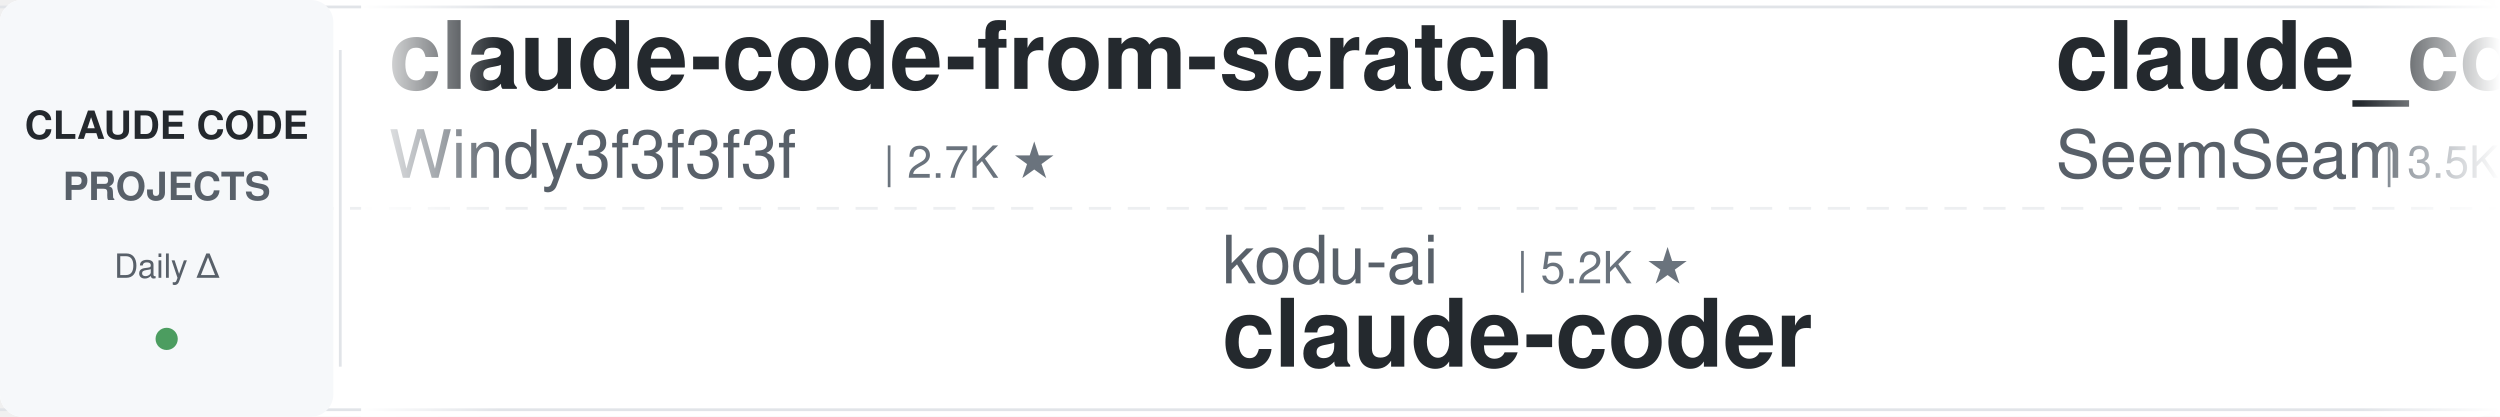
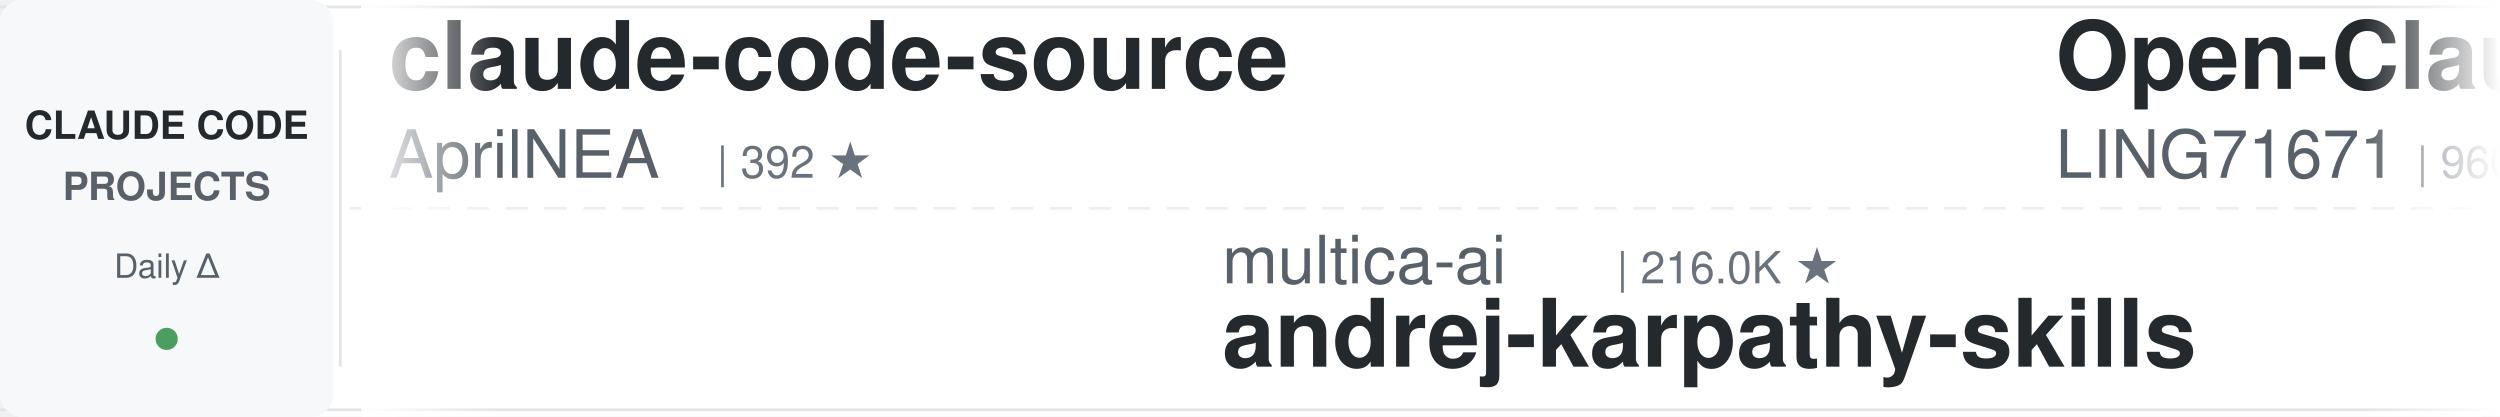
<svg xmlns="http://www.w3.org/2000/svg" width="900" height="150">
  <defs>
    <linearGradient id="leftFade" x1="0%" y1="0%" x2="100%" y2="0%">
      <stop offset="0%" style="stop-color:#ffffff;stop-opacity:1" />
      <stop offset="100%" style="stop-color:#ffffff;stop-opacity:0" />
    </linearGradient>
    <linearGradient id="rightFade" x1="0%" y1="0%" x2="100%" y2="0%">
      <stop offset="0%" style="stop-color:#ffffff;stop-opacity:0" />
      <stop offset="100%" style="stop-color:#ffffff;stop-opacity:1" />
    </linearGradient>
  </defs>
  <rect width="900" height="150" fill="#ffffff" rx="8" />
  <rect x="0" y="2" width="900" height="1" fill="#e1e4e8" />
  <rect x="0" y="147" width="900" height="1" fill="#e1e4e8" />
  <line x1="0" y1="75" x2="900" y2="75" stroke="#e1e4e8" stroke-width="1" stroke-dasharray="8 6" opacity="0.6" />
  <rect x="0" y="0" width="120" height="150" fill="#f6f8fa" rx="8" />
  <text x="60" y="50" font-family="-apple-system, BlinkMacSystemFont, 'Segoe UI', Helvetica, Arial, sans-serif" font-size="14" font-weight="600" fill="#24292e" text-anchor="middle">CLAUDE CODE</text>
  <text x="60" y="72" font-family="-apple-system, BlinkMacSystemFont, 'Segoe UI', Helvetica, Arial, sans-serif" font-size="14" font-weight="600" fill="#586069" text-anchor="middle">PROJECTS</text>
  <text x="60" y="100" font-family="-apple-system, BlinkMacSystemFont, 'Segoe UI', Helvetica, Arial, sans-serif" font-size="12" font-weight="500" fill="#586069" text-anchor="middle">Daily Δ</text>
  <circle cx="60" cy="122" r="4" fill="#22863a" opacity="0.8" />
  <rect x="122" y="18" width="1" height="114" fill="#e1e4e8" />
  <clipPath id="tickerClip">
    <rect x="130" y="0" width="770" height="150" />
  </clipPath>
  <g clip-path="url(#tickerClip)">
    <g id="tickerItems">
      <animateTransform attributeName="transform" attributeType="XML" type="translate" from="0 0" to="-3000 0" dur="54s" repeatCount="indefinite" />
      <g transform="translate(0, 0)">
-         <text x="140" y="32" font-family="-apple-system, BlinkMacSystemFont, 'Segoe UI', Helvetica, Arial, sans-serif" font-size="34" font-weight="600" fill="#24292e">claude-code-from-scratch</text>
-         <text x="140" y="64" font-family="-apple-system, BlinkMacSystemFont, 'Segoe UI', Helvetica, Arial, sans-serif" font-size="24" font-weight="400" fill="#586069">Windy3f3f3f3f</text>
-         <text x="318" y="64" font-family="-apple-system, BlinkMacSystemFont, 'Segoe UI', Helvetica, Arial, sans-serif" font-size="16" font-weight="500" fill="#6a737d">| 2.7K ★</text>
+         <text x="140" y="32" font-family="-apple-system, BlinkMacSystemFont, 'Segoe UI', Helvetica, Arial, sans-serif" font-size="34" font-weight="600" fill="#24292e">claude-code-source</text>
+         <text x="140" y="64" font-family="-apple-system, BlinkMacSystemFont, 'Segoe UI', Helvetica, Arial, sans-serif" font-size="24" font-weight="400" fill="#586069">AprilNEA</text>
+         <text x="258" y="64" font-family="-apple-system, BlinkMacSystemFont, 'Segoe UI', Helvetica, Arial, sans-serif" font-size="16" font-weight="500" fill="#6a737d">| 392 ★</text>
      </g>
      <g transform="translate(300, 0)">
-         <text x="140" y="102" font-family="-apple-system, BlinkMacSystemFont, 'Segoe UI', Helvetica, Arial, sans-serif" font-size="24" font-weight="400" fill="#586069">kodu-ai</text>
-         <text x="246" y="102" font-family="-apple-system, BlinkMacSystemFont, 'Segoe UI', Helvetica, Arial, sans-serif" font-size="16" font-weight="500" fill="#6a737d">| 5.2K ★</text>
-         <text x="140" y="132" font-family="-apple-system, BlinkMacSystemFont, 'Segoe UI', Helvetica, Arial, sans-serif" font-size="34" font-weight="600" fill="#24292e">claude-coder</text>
+         <text x="140" y="102" font-family="-apple-system, BlinkMacSystemFont, 'Segoe UI', Helvetica, Arial, sans-serif" font-size="24" font-weight="400" fill="#586069">multica-ai</text>
+         <text x="282" y="102" font-family="-apple-system, BlinkMacSystemFont, 'Segoe UI', Helvetica, Arial, sans-serif" font-size="16" font-weight="500" fill="#6a737d">| 216.0K ★</text>
+         <text x="140" y="132" font-family="-apple-system, BlinkMacSystemFont, 'Segoe UI', Helvetica, Arial, sans-serif" font-size="34" font-weight="600" fill="#24292e">andrej-karpathy-skills</text>
      </g>
      <g transform="translate(600, 0)">
-         <text x="140" y="32" font-family="-apple-system, BlinkMacSystemFont, 'Segoe UI', Helvetica, Arial, sans-serif" font-size="34" font-weight="600" fill="#24292e">claude_codex_bridge</text>
-         <text x="140" y="64" font-family="-apple-system, BlinkMacSystemFont, 'Segoe UI', Helvetica, Arial, sans-serif" font-size="24" font-weight="400" fill="#586069">SeemSeam</text>
-         <text x="258" y="64" font-family="-apple-system, BlinkMacSystemFont, 'Segoe UI', Helvetica, Arial, sans-serif" font-size="16" font-weight="500" fill="#6a737d">| 3.5K ★</text>
+         <text x="140" y="32" font-family="-apple-system, BlinkMacSystemFont, 'Segoe UI', Helvetica, Arial, sans-serif" font-size="34" font-weight="600" fill="#24292e">Open-ClaudeCode</text>
+         <text x="140" y="64" font-family="-apple-system, BlinkMacSystemFont, 'Segoe UI', Helvetica, Arial, sans-serif" font-size="24" font-weight="400" fill="#586069">LING71671</text>
+         <text x="270" y="64" font-family="-apple-system, BlinkMacSystemFont, 'Segoe UI', Helvetica, Arial, sans-serif" font-size="16" font-weight="500" fill="#6a737d">| 960 ★</text>
      </g>
      <g transform="translate(900, 0)">
-         <text x="140" y="102" font-family="-apple-system, BlinkMacSystemFont, 'Segoe UI', Helvetica, Arial, sans-serif" font-size="24" font-weight="400" fill="#586069">rohitg00</text>
-         <text x="258" y="102" font-family="-apple-system, BlinkMacSystemFont, 'Segoe UI', Helvetica, Arial, sans-serif" font-size="16" font-weight="500" fill="#6a737d">| 2.7K ★</text>
-         <text x="140" y="132" font-family="-apple-system, BlinkMacSystemFont, 'Segoe UI', Helvetica, Arial, sans-serif" font-size="34" font-weight="600" fill="#24292e">awesome-claude-code-tool...</text>
+         <text x="140" y="102" font-family="-apple-system, BlinkMacSystemFont, 'Segoe UI', Helvetica, Arial, sans-serif" font-size="24" font-weight="400" fill="#586069">krusemediallc</text>
+         <text x="318" y="102" font-family="-apple-system, BlinkMacSystemFont, 'Segoe UI', Helvetica, Arial, sans-serif" font-size="16" font-weight="500" fill="#6a737d">| 1.6K ★</text>
+         <text x="140" y="132" font-family="-apple-system, BlinkMacSystemFont, 'Segoe UI', Helvetica, Arial, sans-serif" font-size="34" font-weight="600" fill="#24292e">arcads-claude-code</text>
      </g>
      <g transform="translate(1200, 0)">
-         <text x="140" y="32" font-family="-apple-system, BlinkMacSystemFont, 'Segoe UI', Helvetica, Arial, sans-serif" font-size="34" font-weight="600" fill="#24292e">claude-code-infrastructu...</text>
-         <text x="140" y="64" font-family="-apple-system, BlinkMacSystemFont, 'Segoe UI', Helvetica, Arial, sans-serif" font-size="24" font-weight="400" fill="#586069">diet103</text>
-         <text x="246" y="64" font-family="-apple-system, BlinkMacSystemFont, 'Segoe UI', Helvetica, Arial, sans-serif" font-size="16" font-weight="500" fill="#6a737d">| 10.0K ★</text>
+         <text x="140" y="32" font-family="-apple-system, BlinkMacSystemFont, 'Segoe UI', Helvetica, Arial, sans-serif" font-size="34" font-weight="600" fill="#24292e">skills</text>
+         <text x="140" y="64" font-family="-apple-system, BlinkMacSystemFont, 'Segoe UI', Helvetica, Arial, sans-serif" font-size="24" font-weight="400" fill="#586069">anthropics</text>
+         <text x="282" y="64" font-family="-apple-system, BlinkMacSystemFont, 'Segoe UI', Helvetica, Arial, sans-serif" font-size="16" font-weight="500" fill="#6a737d">| 179.2K ★</text>
      </g>
      <g transform="translate(1500, 0)">
-         <text x="140" y="102" font-family="-apple-system, BlinkMacSystemFont, 'Segoe UI', Helvetica, Arial, sans-serif" font-size="24" font-weight="400" fill="#586069">Yuyz0112</text>
-         <text x="258" y="102" font-family="-apple-system, BlinkMacSystemFont, 'Segoe UI', Helvetica, Arial, sans-serif" font-size="16" font-weight="500" fill="#6a737d">| 2.4K ★</text>
-         <text x="140" y="132" font-family="-apple-system, BlinkMacSystemFont, 'Segoe UI', Helvetica, Arial, sans-serif" font-size="34" font-weight="600" fill="#24292e">claude-code-reverse</text>
+         <text x="140" y="102" font-family="-apple-system, BlinkMacSystemFont, 'Segoe UI', Helvetica, Arial, sans-serif" font-size="24" font-weight="400" fill="#586069">frankbria</text>
+         <text x="270" y="102" font-family="-apple-system, BlinkMacSystemFont, 'Segoe UI', Helvetica, Arial, sans-serif" font-size="16" font-weight="500" fill="#6a737d">| 9.6K ★</text>
+         <text x="140" y="132" font-family="-apple-system, BlinkMacSystemFont, 'Segoe UI', Helvetica, Arial, sans-serif" font-size="34" font-weight="600" fill="#24292e">ralph-claude-code</text>
      </g>
      <g transform="translate(1800, 0)">
-         <text x="140" y="32" font-family="-apple-system, BlinkMacSystemFont, 'Segoe UI', Helvetica, Arial, sans-serif" font-size="34" font-weight="600" fill="#24292e">claude-code-guide</text>
-         <text x="140" y="64" font-family="-apple-system, BlinkMacSystemFont, 'Segoe UI', Helvetica, Arial, sans-serif" font-size="24" font-weight="400" fill="#586069">zebbern</text>
-         <text x="246" y="64" font-family="-apple-system, BlinkMacSystemFont, 'Segoe UI', Helvetica, Arial, sans-serif" font-size="16" font-weight="500" fill="#6a737d">| 4.6K ★</text>
+         <text x="140" y="32" font-family="-apple-system, BlinkMacSystemFont, 'Segoe UI', Helvetica, Arial, sans-serif" font-size="34" font-weight="600" fill="#24292e">claude-code-tips</text>
+         <text x="140" y="64" font-family="-apple-system, BlinkMacSystemFont, 'Segoe UI', Helvetica, Arial, sans-serif" font-size="24" font-weight="400" fill="#586069">ykdojo</text>
+         <text x="234" y="64" font-family="-apple-system, BlinkMacSystemFont, 'Segoe UI', Helvetica, Arial, sans-serif" font-size="16" font-weight="500" fill="#6a737d">| 10.2K ★</text>
      </g>
      <g transform="translate(2100, 0)">
-         <text x="140" y="102" font-family="-apple-system, BlinkMacSystemFont, 'Segoe UI', Helvetica, Arial, sans-serif" font-size="24" font-weight="400" fill="#586069">ponponon</text>
-         <text x="258" y="102" font-family="-apple-system, BlinkMacSystemFont, 'Segoe UI', Helvetica, Arial, sans-serif" font-size="16" font-weight="500" fill="#6a737d">| 2.3K ★</text>
-         <text x="140" y="132" font-family="-apple-system, BlinkMacSystemFont, 'Segoe UI', Helvetica, Arial, sans-serif" font-size="34" font-weight="600" fill="#24292e">claude_code_src</text>
+         <text x="140" y="102" font-family="-apple-system, BlinkMacSystemFont, 'Segoe UI', Helvetica, Arial, sans-serif" font-size="24" font-weight="400" fill="#586069">SeemSeam</text>
+         <text x="258" y="102" font-family="-apple-system, BlinkMacSystemFont, 'Segoe UI', Helvetica, Arial, sans-serif" font-size="16" font-weight="500" fill="#6a737d">| 3.5K ★</text>
+         <text x="140" y="132" font-family="-apple-system, BlinkMacSystemFont, 'Segoe UI', Helvetica, Arial, sans-serif" font-size="34" font-weight="600" fill="#24292e">claude_codex_bridge</text>
      </g>
      <g transform="translate(2400, 0)">
-         <text x="140" y="32" font-family="-apple-system, BlinkMacSystemFont, 'Segoe UI', Helvetica, Arial, sans-serif" font-size="34" font-weight="600" fill="#24292e">awesome-claude-code</text>
-         <text x="140" y="64" font-family="-apple-system, BlinkMacSystemFont, 'Segoe UI', Helvetica, Arial, sans-serif" font-size="24" font-weight="400" fill="#586069">jqueryscript</text>
-         <text x="306" y="64" font-family="-apple-system, BlinkMacSystemFont, 'Segoe UI', Helvetica, Arial, sans-serif" font-size="16" font-weight="500" fill="#6a737d">| 520 ★</text>
+         <text x="140" y="32" font-family="-apple-system, BlinkMacSystemFont, 'Segoe UI', Helvetica, Arial, sans-serif" font-size="34" font-weight="600" fill="#24292e">cc-switch</text>
+         <text x="140" y="64" font-family="-apple-system, BlinkMacSystemFont, 'Segoe UI', Helvetica, Arial, sans-serif" font-size="24" font-weight="400" fill="#586069">farion1231</text>
+         <text x="282" y="64" font-family="-apple-system, BlinkMacSystemFont, 'Segoe UI', Helvetica, Arial, sans-serif" font-size="16" font-weight="500" fill="#6a737d">| 139.1K ★</text>
      </g>
      <g transform="translate(2700, 0)">
-         <text x="140" y="102" font-family="-apple-system, BlinkMacSystemFont, 'Segoe UI', Helvetica, Arial, sans-serif" font-size="24" font-weight="400" fill="#586069">shareAI-lab</text>
-         <text x="294" y="102" font-family="-apple-system, BlinkMacSystemFont, 'Segoe UI', Helvetica, Arial, sans-serif" font-size="16" font-weight="500" fill="#6a737d">| 77.8K ★</text>
-         <text x="140" y="132" font-family="-apple-system, BlinkMacSystemFont, 'Segoe UI', Helvetica, Arial, sans-serif" font-size="34" font-weight="600" fill="#24292e">learn-claude-code</text>
+         <text x="140" y="102" font-family="-apple-system, BlinkMacSystemFont, 'Segoe UI', Helvetica, Arial, sans-serif" font-size="24" font-weight="400" fill="#586069">1rgs</text>
+         <text x="210" y="102" font-family="-apple-system, BlinkMacSystemFont, 'Segoe UI', Helvetica, Arial, sans-serif" font-size="16" font-weight="500" fill="#6a737d">| 3.8K ★</text>
+         <text x="140" y="132" font-family="-apple-system, BlinkMacSystemFont, 'Segoe UI', Helvetica, Arial, sans-serif" font-size="34" font-weight="600" fill="#24292e">claude-code-proxy</text>
      </g>
      <g transform="translate(3000, 0)">
-         <text x="140" y="32" font-family="-apple-system, BlinkMacSystemFont, 'Segoe UI', Helvetica, Arial, sans-serif" font-size="34" font-weight="600" fill="#24292e">claude-code-from-scratch</text>
-         <text x="140" y="64" font-family="-apple-system, BlinkMacSystemFont, 'Segoe UI', Helvetica, Arial, sans-serif" font-size="24" font-weight="400" fill="#586069">Windy3f3f3f3f</text>
-         <text x="318" y="64" font-family="-apple-system, BlinkMacSystemFont, 'Segoe UI', Helvetica, Arial, sans-serif" font-size="16" font-weight="500" fill="#6a737d">| 2.7K ★</text>
+         <text x="140" y="32" font-family="-apple-system, BlinkMacSystemFont, 'Segoe UI', Helvetica, Arial, sans-serif" font-size="34" font-weight="600" fill="#24292e">claude-code-source</text>
+         <text x="140" y="64" font-family="-apple-system, BlinkMacSystemFont, 'Segoe UI', Helvetica, Arial, sans-serif" font-size="24" font-weight="400" fill="#586069">AprilNEA</text>
+         <text x="258" y="64" font-family="-apple-system, BlinkMacSystemFont, 'Segoe UI', Helvetica, Arial, sans-serif" font-size="16" font-weight="500" fill="#6a737d">| 392 ★</text>
      </g>
      <g transform="translate(3300, 0)">
-         <text x="140" y="102" font-family="-apple-system, BlinkMacSystemFont, 'Segoe UI', Helvetica, Arial, sans-serif" font-size="24" font-weight="400" fill="#586069">kodu-ai</text>
-         <text x="246" y="102" font-family="-apple-system, BlinkMacSystemFont, 'Segoe UI', Helvetica, Arial, sans-serif" font-size="16" font-weight="500" fill="#6a737d">| 5.2K ★</text>
-         <text x="140" y="132" font-family="-apple-system, BlinkMacSystemFont, 'Segoe UI', Helvetica, Arial, sans-serif" font-size="34" font-weight="600" fill="#24292e">claude-coder</text>
+         <text x="140" y="102" font-family="-apple-system, BlinkMacSystemFont, 'Segoe UI', Helvetica, Arial, sans-serif" font-size="24" font-weight="400" fill="#586069">multica-ai</text>
+         <text x="282" y="102" font-family="-apple-system, BlinkMacSystemFont, 'Segoe UI', Helvetica, Arial, sans-serif" font-size="16" font-weight="500" fill="#6a737d">| 216.0K ★</text>
+         <text x="140" y="132" font-family="-apple-system, BlinkMacSystemFont, 'Segoe UI', Helvetica, Arial, sans-serif" font-size="34" font-weight="600" fill="#24292e">andrej-karpathy-skills</text>
      </g>
      <g transform="translate(3600, 0)">
-         <text x="140" y="32" font-family="-apple-system, BlinkMacSystemFont, 'Segoe UI', Helvetica, Arial, sans-serif" font-size="34" font-weight="600" fill="#24292e">claude_codex_bridge</text>
-         <text x="140" y="64" font-family="-apple-system, BlinkMacSystemFont, 'Segoe UI', Helvetica, Arial, sans-serif" font-size="24" font-weight="400" fill="#586069">SeemSeam</text>
-         <text x="258" y="64" font-family="-apple-system, BlinkMacSystemFont, 'Segoe UI', Helvetica, Arial, sans-serif" font-size="16" font-weight="500" fill="#6a737d">| 3.5K ★</text>
+         <text x="140" y="32" font-family="-apple-system, BlinkMacSystemFont, 'Segoe UI', Helvetica, Arial, sans-serif" font-size="34" font-weight="600" fill="#24292e">Open-ClaudeCode</text>
+         <text x="140" y="64" font-family="-apple-system, BlinkMacSystemFont, 'Segoe UI', Helvetica, Arial, sans-serif" font-size="24" font-weight="400" fill="#586069">LING71671</text>
+         <text x="270" y="64" font-family="-apple-system, BlinkMacSystemFont, 'Segoe UI', Helvetica, Arial, sans-serif" font-size="16" font-weight="500" fill="#6a737d">| 960 ★</text>
      </g>
      <g transform="translate(3900, 0)">
-         <text x="140" y="102" font-family="-apple-system, BlinkMacSystemFont, 'Segoe UI', Helvetica, Arial, sans-serif" font-size="24" font-weight="400" fill="#586069">rohitg00</text>
-         <text x="258" y="102" font-family="-apple-system, BlinkMacSystemFont, 'Segoe UI', Helvetica, Arial, sans-serif" font-size="16" font-weight="500" fill="#6a737d">| 2.7K ★</text>
-         <text x="140" y="132" font-family="-apple-system, BlinkMacSystemFont, 'Segoe UI', Helvetica, Arial, sans-serif" font-size="34" font-weight="600" fill="#24292e">awesome-claude-code-tool...</text>
+         <text x="140" y="102" font-family="-apple-system, BlinkMacSystemFont, 'Segoe UI', Helvetica, Arial, sans-serif" font-size="24" font-weight="400" fill="#586069">krusemediallc</text>
+         <text x="318" y="102" font-family="-apple-system, BlinkMacSystemFont, 'Segoe UI', Helvetica, Arial, sans-serif" font-size="16" font-weight="500" fill="#6a737d">| 1.6K ★</text>
+         <text x="140" y="132" font-family="-apple-system, BlinkMacSystemFont, 'Segoe UI', Helvetica, Arial, sans-serif" font-size="34" font-weight="600" fill="#24292e">arcads-claude-code</text>
      </g>
    </g>
  </g>
  <rect x="130" y="0" width="50" height="150" fill="url(#leftFade)" />
  <rect x="850" y="0" width="50" height="150" fill="url(#rightFade)" />
</svg>
